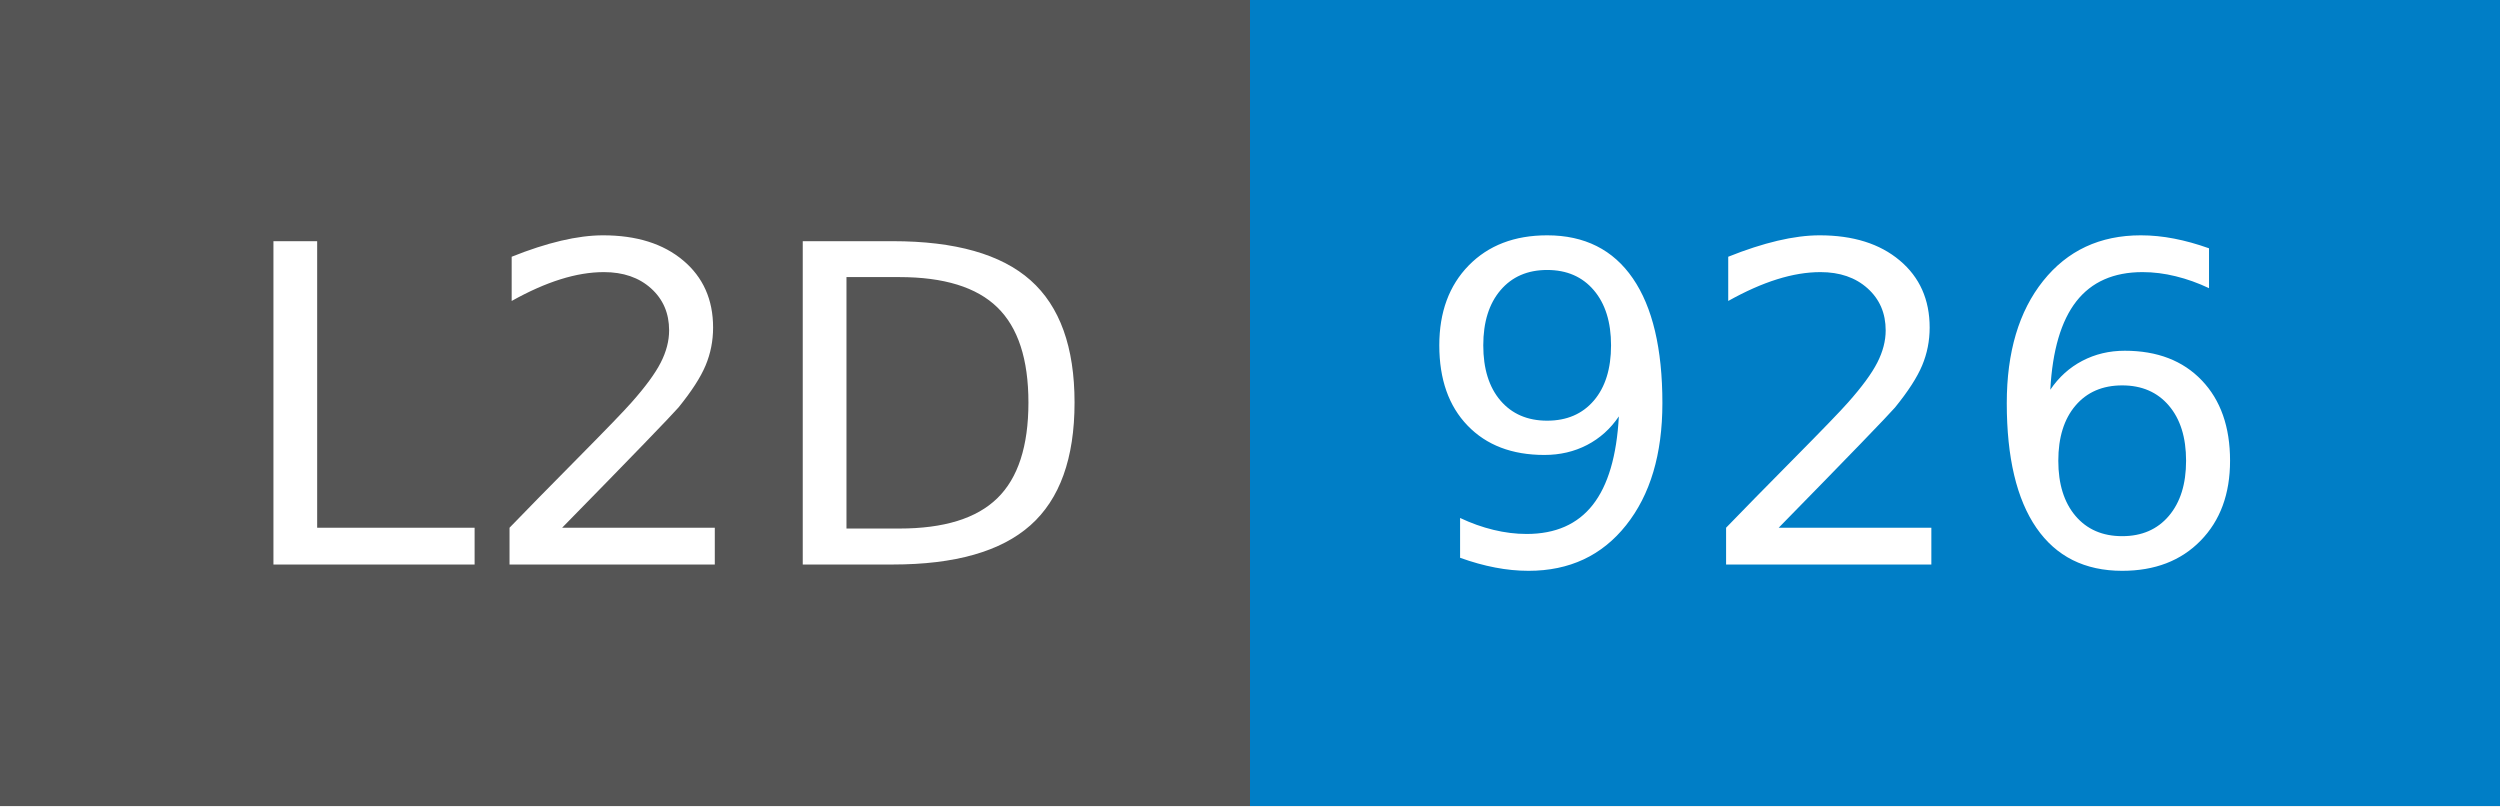
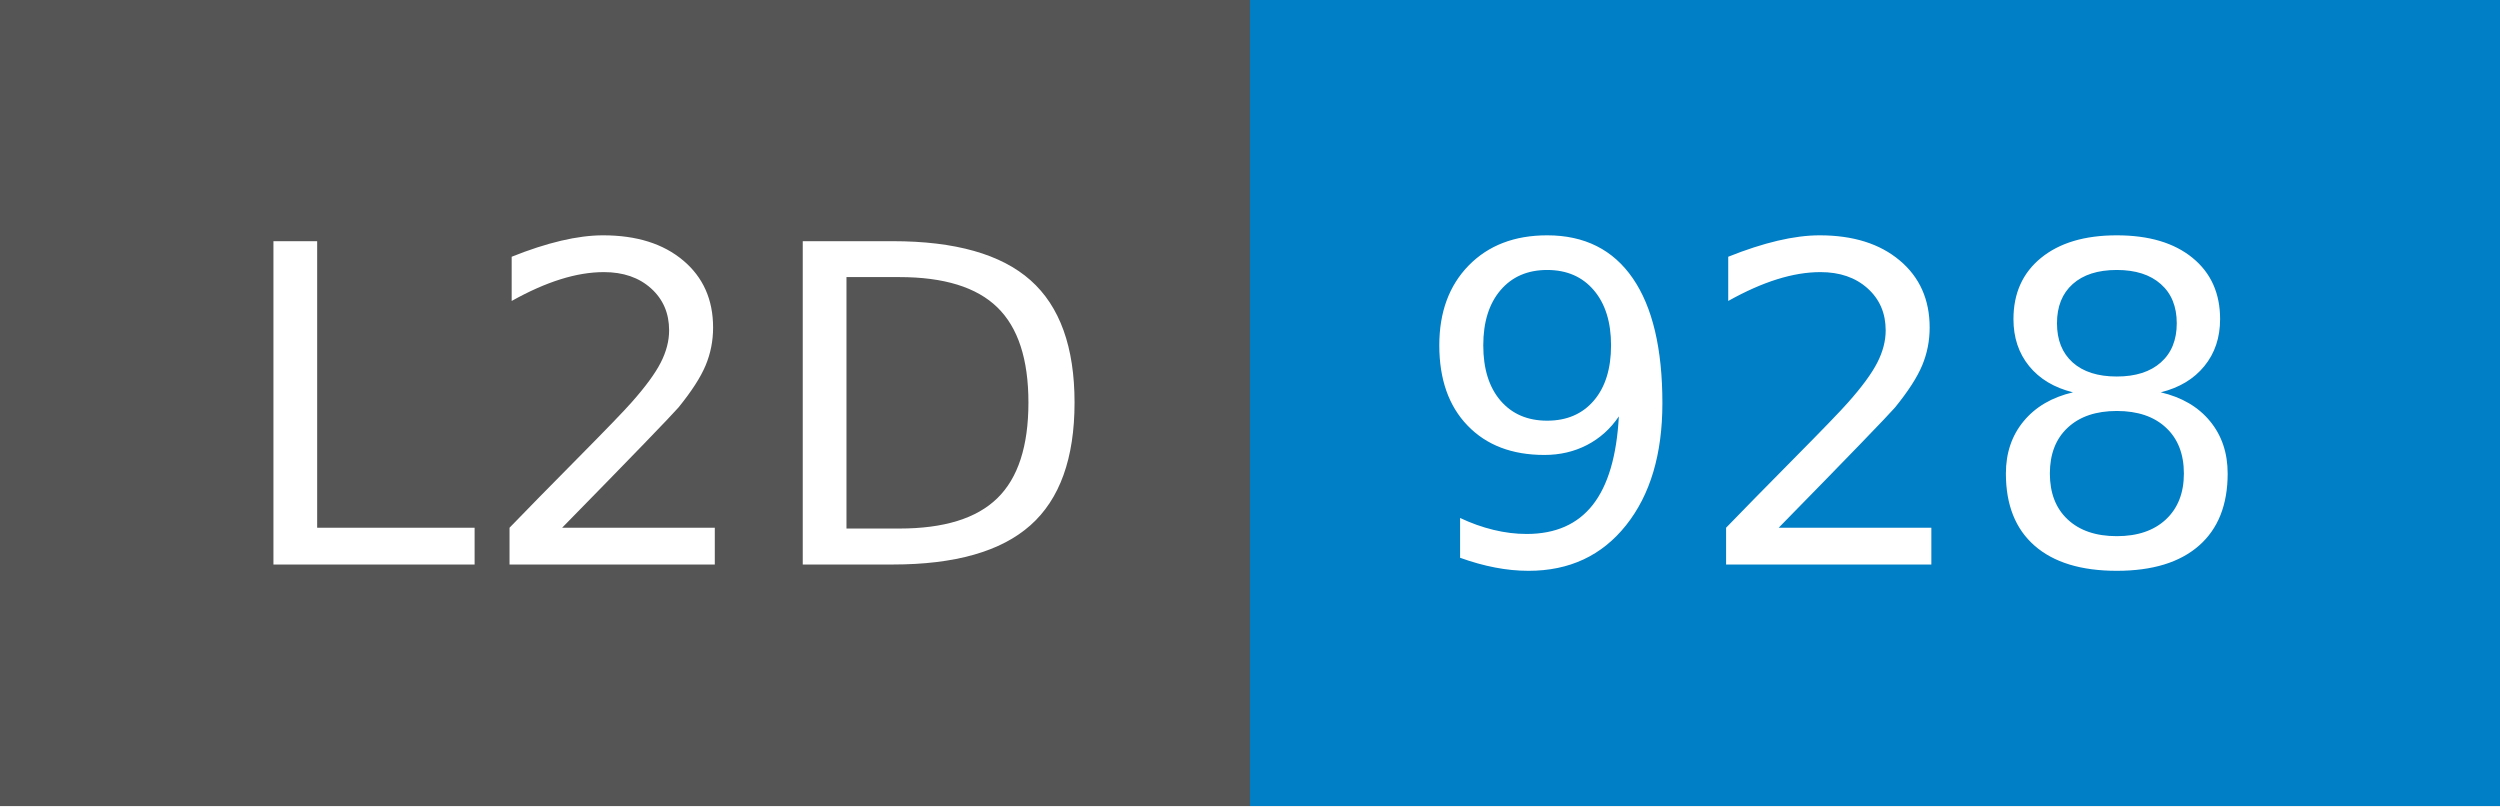
- <svg xmlns="http://www.w3.org/2000/svg" width="62" height="20" role="img" aria-label="L2D: 926">
+ <svg xmlns="http://www.w3.org/2000/svg" width="62" height="20" role="img" aria-label="L2D: 928">
  <g shape-rendering="crispEdges">
    <rect width="31" height="20" fill="#555" />
    <rect x="31" width="31" height="20" fill="#007ec6" />
  </g>
  <g fill="#fff" text-anchor="middle" font-family="Verdana,Geneva,DejaVu Sans,sans-serif" text-rendering="geometricPrecision" font-size="110">
    <text x="165" y="140" textLength="210" transform="scale(.1)">L2D</text>
-     <text x="455" y="140" textLength="210" transform="scale(.1)">926</text>
+     <text x="455" y="140" textLength="210" transform="scale(.1)">928</text>
  </g>
</svg>
